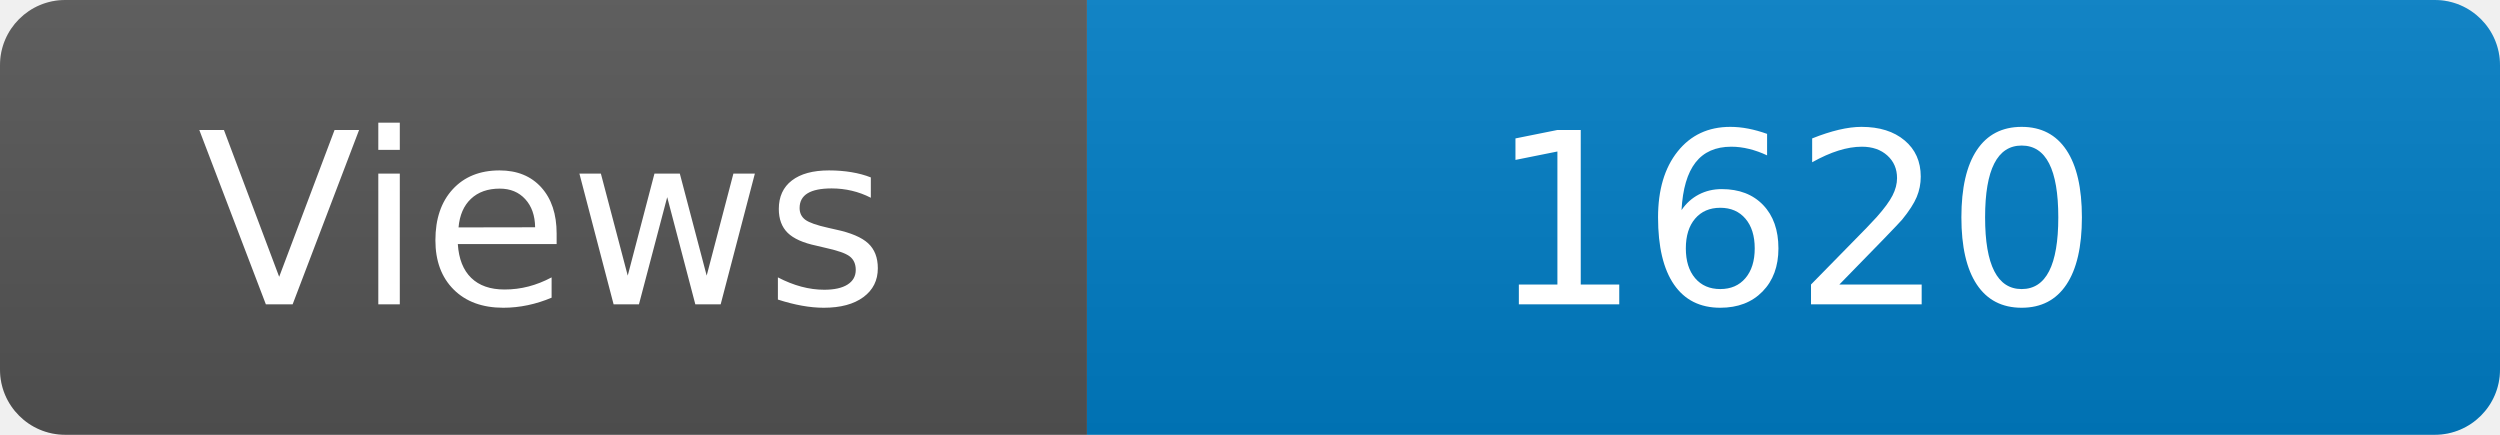
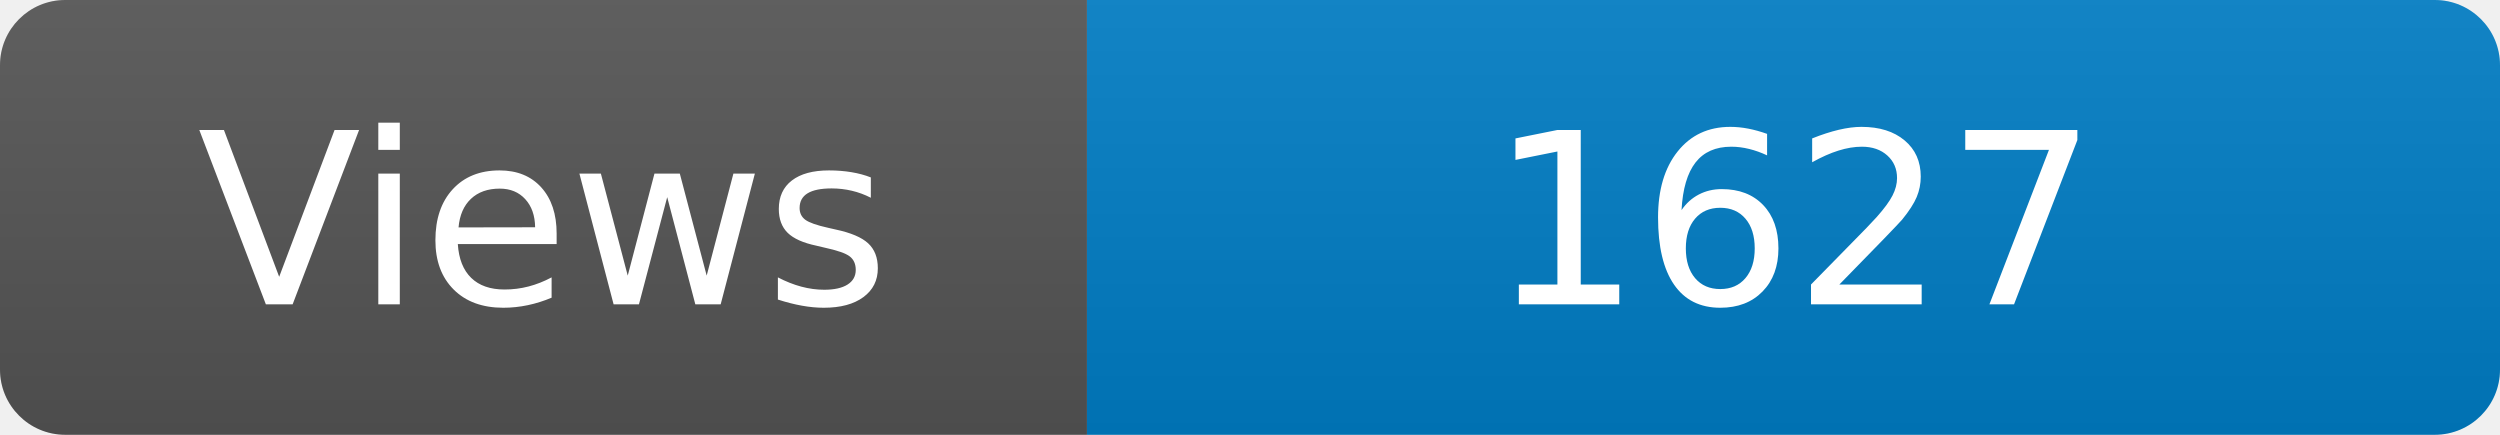
<svg xmlns="http://www.w3.org/2000/svg" width="115" height="20" role="img" aria-label="Maintained?: yes">
  <linearGradient id="s" x2="0" y2="100%">
    <stop offset="0" stop-color="#bbb" stop-opacity=".1" />
    <stop offset="1" stop-opacity=".1" />
  </linearGradient>
  <clipPath id="r">
    <rect width="115" height="20" rx="3" fill="#fff" />
  </clipPath>
  <g clip-path="url(#r)">
    <rect width="50" height="20" fill="#555" />
    <rect x="50" width="160" height="20" fill="#007ec6" />
    <rect width="115" height="20" fill="url(#s)" />
  </g>
  <g fill="#fff" text-anchor="middle" font-family="Verdana,Geneva,DejaVu Sans,sans-serif" font-size="110">
    <text x="250" y="140" transform="scale(.1)" fill="#fff">Views</text>
-     <text x="825" y="140" transform="scale(.1)" fill="#fff">1620</text>
+     <text x="825" y="140" transform="scale(.1)" fill="#fff">1627</text>
  </g>
</svg>
